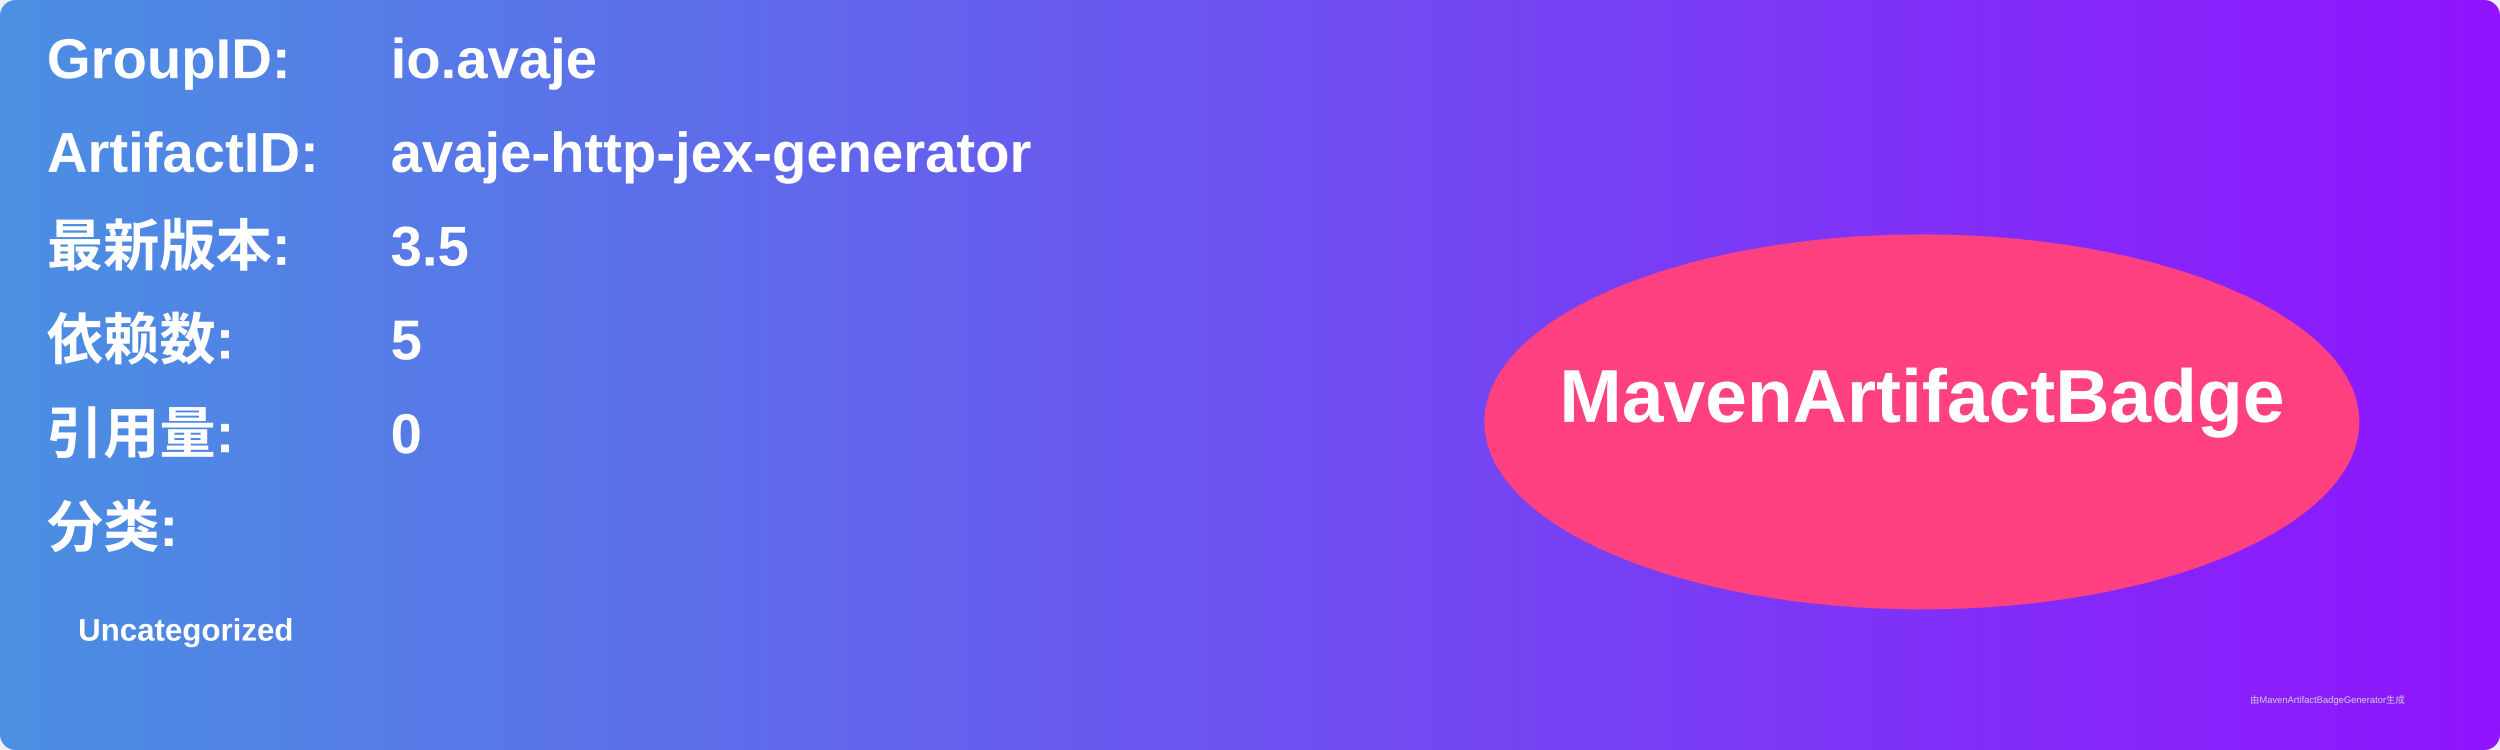
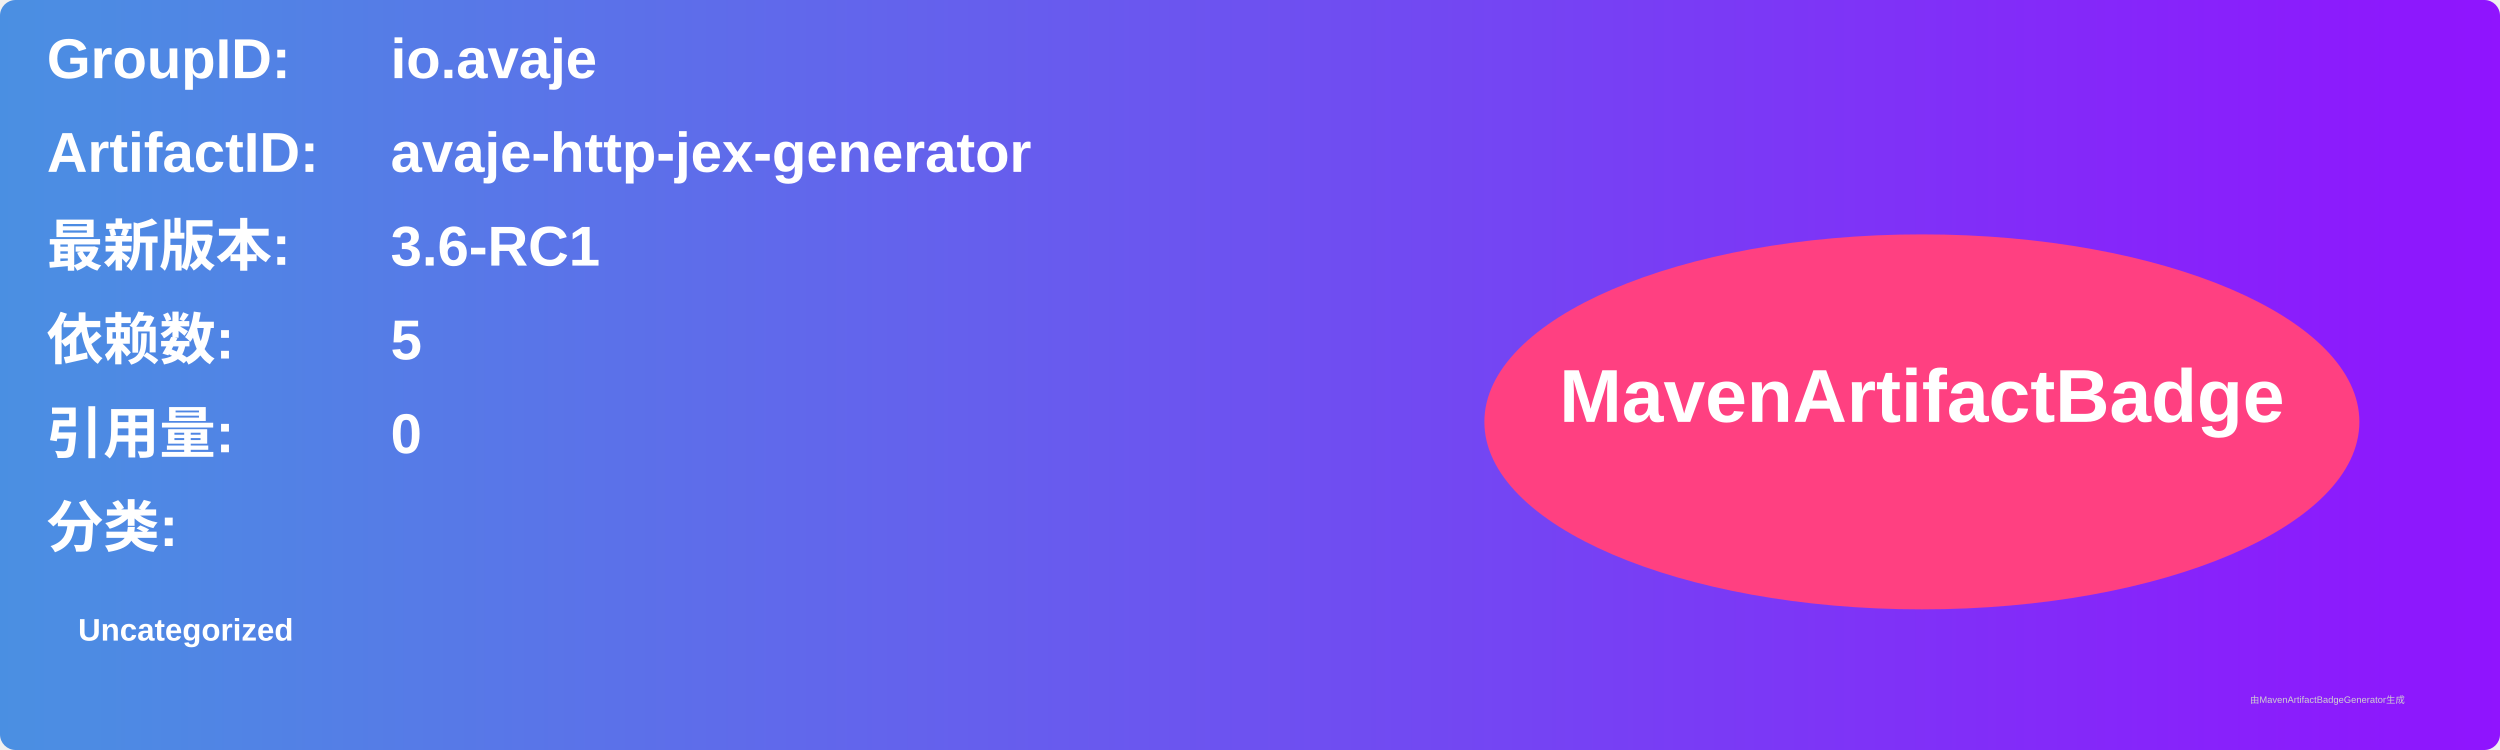
<svg xmlns="http://www.w3.org/2000/svg" width="800" height="240" viewBox="0 0 800 240">
  <linearGradient id="grad" x1="0%" y1="0%" x2="100%" y2="0%">
    <stop offset="0%" stop-color="#4a90e2" />
    <stop offset="100%" stop-color="#9013fe" />
  </linearGradient>
  <rect width="100%" height="100%" rx="5" ry="5" fill="url(#grad)" />
  <g transform="translate(15, 15)">
    <text x="0" y="10" font-family="Arial" font-size="18" fill="white" font-weight="bold" width="260">GroupID:</text>
    <text x="110" y="10" font-family="Arial" font-size="18" fill="white" font-weight="bold" width="460">io.avaje</text>
    <text x="0" y="40" font-family="Arial" font-size="18" fill="white" font-weight="bold" width="260">ArtifactID:</text>
    <text x="110" y="40" font-family="Arial" font-size="18" fill="white" font-weight="bold" width="460">avaje-http-jex-generator</text>
    <text x="0" y="70" font-family="Arial" font-size="18" fill="white" font-weight="bold">最新版本:</text>
    <text x="110" y="70" font-family="Arial" font-size="18" fill="white" font-weight="bold">
-       <tspan font-weight="bold">3.5</tspan>
+       <tspan font-weight="bold">3.6-RC1</tspan>
    </text>
    <text x="0" y="100" font-family="Arial" font-size="18" fill="white" font-weight="bold">依赖数: </text>
    <text x="110" y="100" font-family="Arial" font-size="18" fill="white">
      <tspan font-weight="bold">5</tspan>
    </text>
    <text x="0" y="130" font-family="Arial" font-size="18" fill="white" font-weight="bold">引用量: </text>
    <text x="110" y="130" font-family="Arial" font-size="18" fill="white">
      <tspan font-weight="bold">0</tspan>
    </text>
    <text x="0" y="160" font-family="Arial" font-size="18" fill="white" font-weight="bold">分类:</text>
    <text x="10" y="190" font-family="Arial" font-size="10" fill="white">
      <tspan font-weight="bold">Uncategorized</tspan>
    </text>
    <ellipse cx="600" cy="120" rx="140" ry="60" fill="#ff4081" />
    <text x="600" y="120" text-anchor="middle" font-family="Arial" font-size="24" fill="white" font-weight="bold">MavenArtifactBadge</text>
  </g>
  <text x="720" y="225" font-family="Arial" font-size="3" fill="#d0d0d0">由MavenArtifactBadgeGenerator生成</text>
</svg>
